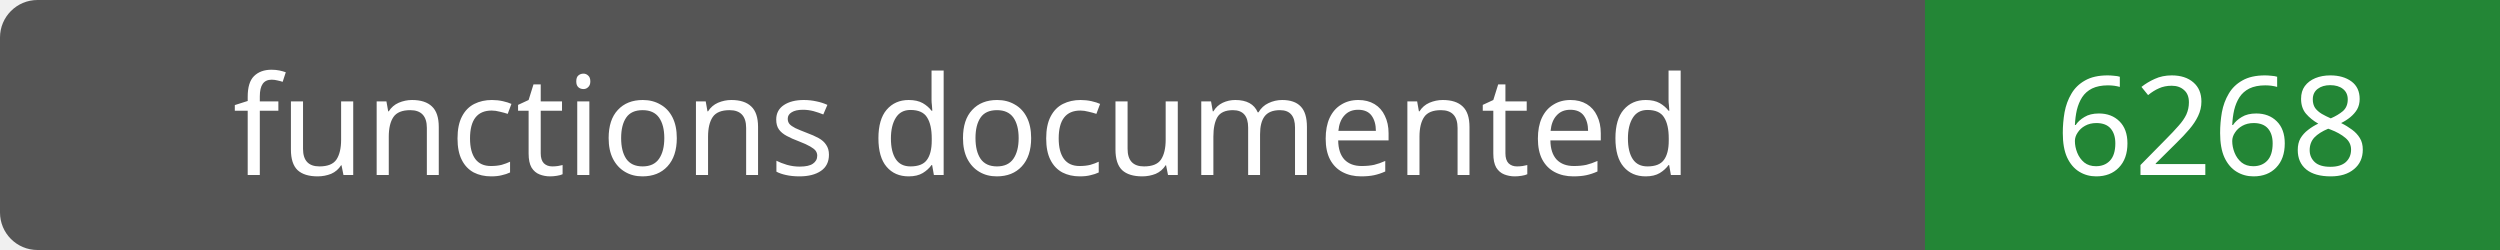
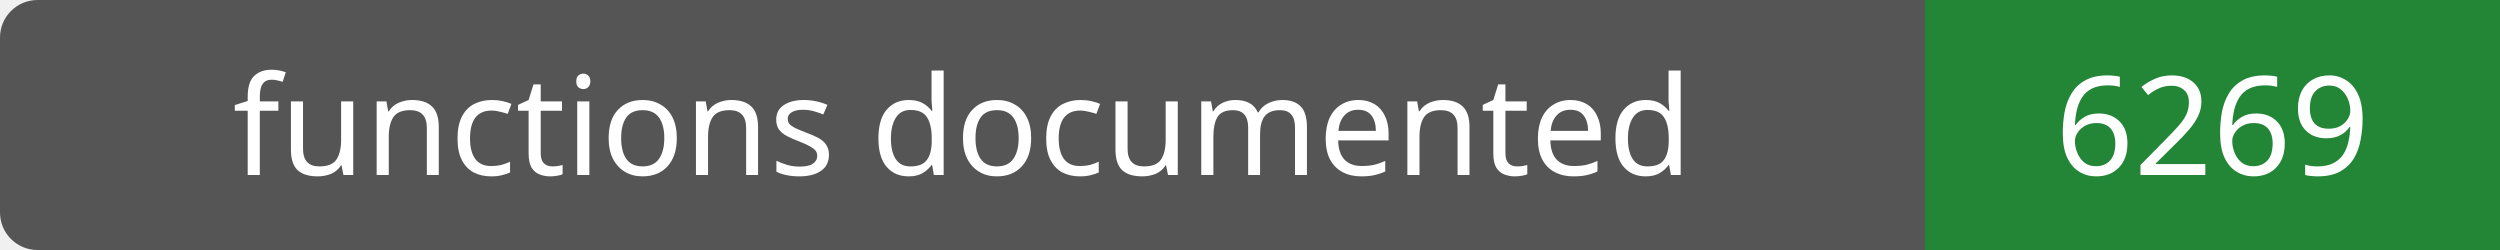
- <svg xmlns="http://www.w3.org/2000/svg" width="200" height="20" role="img" aria-label="functions documented: 6268">
+ <svg xmlns="http://www.w3.org/2000/svg" width="200" height="20" role="img" aria-label="functions documented: 6269">
  <rect width="200" height="20" rx="3" fill="#555" />
  <path fill="#238636" d="M154 0h46v20H154z" />
  <g fill="#fff" text-anchor="middle" font-family="Verdana,sans-serif" font-size="11">
    <text x="77.0" y="14">functions documented</text>
-     <text x="177.0" y="14">6268</text>
+     <text x="177.0" y="14">6269</text>
  </g>
</svg>
